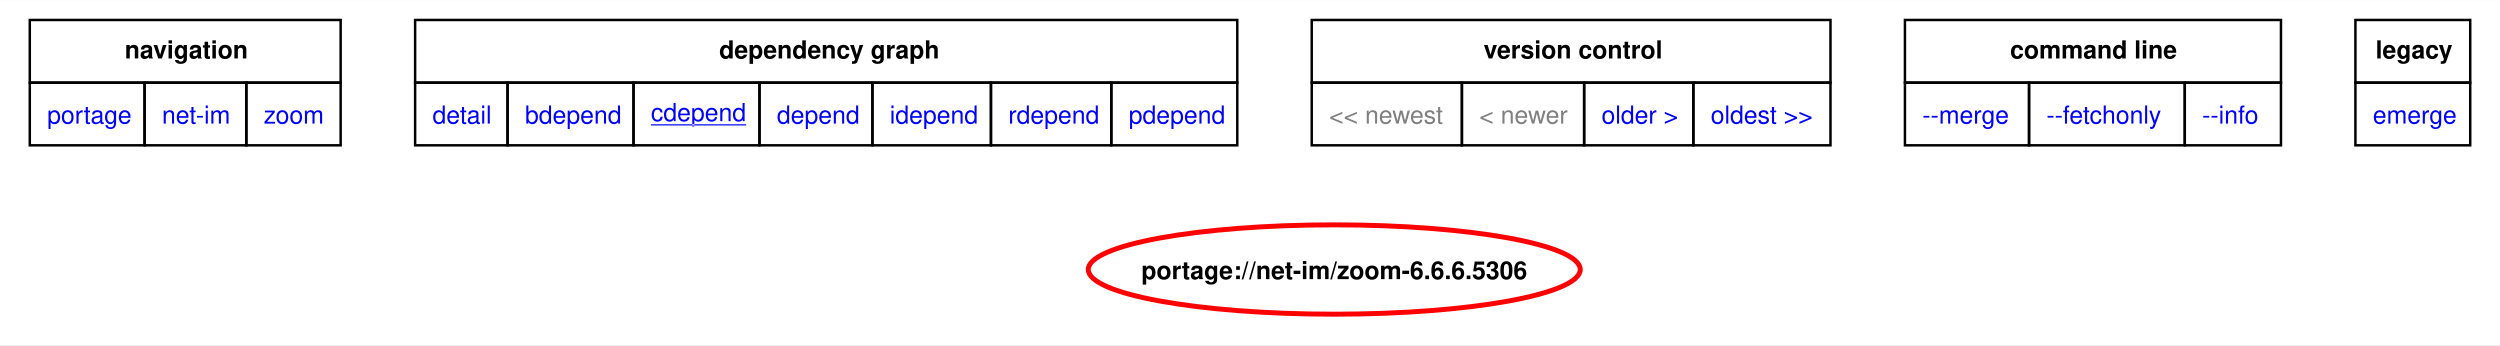
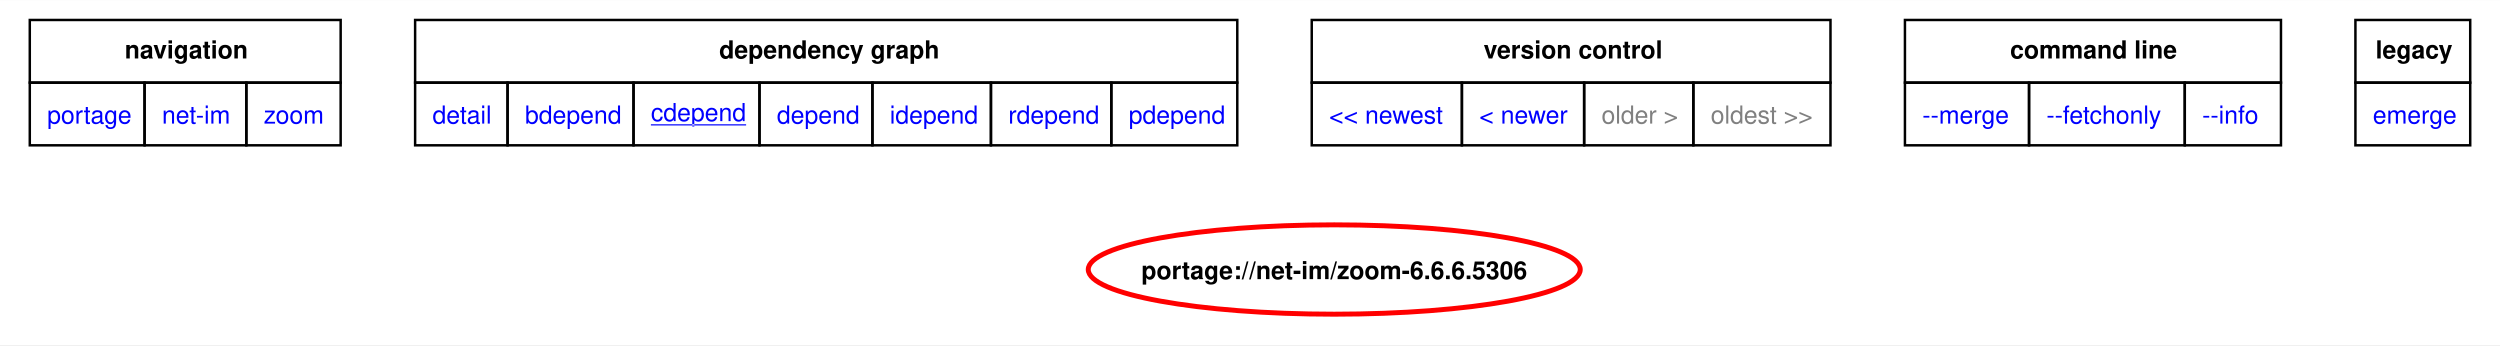
<svg xmlns="http://www.w3.org/2000/svg" xmlns:xlink="http://www.w3.org/1999/xlink" width="1007pt" height="139pt" viewBox="0.00 0.00 1007.25 138.94">
  <g id="graph0" class="graph" transform="scale(1 1) rotate(0) translate(4 134.94)">
    <polygon fill="white" stroke="none" points="-4,4 -4,-134.94 1003.25,-134.94 1003.25,4 -4,4" />
    <polygon fill="none" stroke="black" points="8,-101.69 8,-126.94 133.25,-126.94 133.25,-101.69 8,-101.69" />
    <text text-anchor="start" x="46.25" y="-111.44" font-family="Helvetica,sans-Serif" font-weight="bold" font-size="10.00">navigation</text>
    <polygon fill="none" stroke="black" points="163.25,-101.69 163.25,-126.94 494.5,-126.94 494.5,-101.69 163.25,-101.69" />
    <text text-anchor="start" x="285.75" y="-111.44" font-family="Helvetica,sans-Serif" font-weight="bold" font-size="10.00">dependency graph</text>
    <polygon fill="none" stroke="black" points="524.5,-101.69 524.5,-126.94 733.5,-126.94 733.5,-101.69 524.5,-101.69" />
    <text text-anchor="start" x="593.75" y="-111.44" font-family="Helvetica,sans-Serif" font-weight="bold" font-size="10.00">version control</text>
    <polygon fill="none" stroke="black" points="763.5,-101.69 763.5,-126.94 915,-126.94 915,-101.69 763.5,-101.69" />
    <text text-anchor="start" x="805.88" y="-111.44" font-family="Helvetica,sans-Serif" font-weight="bold" font-size="10.00">command line</text>
    <polygon fill="none" stroke="black" points="945,-101.69 945,-126.94 991.25,-126.94 991.25,-101.69 945,-101.69" />
    <text text-anchor="start" x="953.12" y="-111.44" font-family="Helvetica,sans-Serif" font-weight="bold" font-size="10.00">legacy</text>
    <g id="a_graph0_0">
      <a xlink:href="../index.html" xlink:title="repository">
        <polygon fill="none" stroke="black" points="8,-76.44 8,-101.69 54.25,-101.69 54.25,-76.44 8,-76.44" />
        <text text-anchor="start" x="15" y="-85.19" font-family="Helvetica,sans-Serif" font-size="10.00" fill="blue">portage</text>
      </a>
    </g>
    <g id="a_graph0_1">
      <a xlink:href="./index.html" xlink:title="repository">
        <polygon fill="none" stroke="black" points="54.25,-76.44 54.25,-101.69 95.25,-101.69 95.25,-76.44 54.25,-76.44" />
        <text text-anchor="start" x="61.25" y="-85.19" font-family="Helvetica,sans-Serif" font-size="10.00" fill="blue">net-im</text>
      </a>
    </g>
    <g id="a_graph0_2">
      <a xlink:href="./zoom.html" xlink:title="repository">
        <polygon fill="none" stroke="black" points="95.25,-76.44 95.25,-101.69 133.25,-101.69 133.25,-76.44 95.25,-76.44" />
        <text text-anchor="start" x="102.25" y="-85.19" font-family="Helvetica,sans-Serif" font-size="10.00" fill="blue">zoom</text>
      </a>
    </g>
    <g id="a_graph0_3">
      <a xlink:href="../net-im/zoom-6.6.6.5306.svg" xlink:title="portage://net-im/zoom-6.6.6.5306">
        <polygon fill="none" stroke="black" points="163.25,-76.44 163.25,-101.69 200.5,-101.69 200.5,-76.44 163.25,-76.44" />
        <text text-anchor="start" x="170.25" y="-85.19" font-family="Helvetica,sans-Serif" font-size="10.00" fill="blue">detail</text>
      </a>
    </g>
    <g id="a_graph0_4">
      <a xlink:href="../net-im/zoom-6.6.6.5306-bdepend.svg" xlink:title="portage://net-im/zoom-6.6.6.5306">
        <polygon fill="none" stroke="black" points="200.5,-76.44 200.5,-101.69 251.25,-101.69 251.25,-76.44 200.5,-76.44" />
        <text text-anchor="start" x="207.5" y="-85.19" font-family="Helvetica,sans-Serif" font-size="10.00" fill="blue">bdepend</text>
      </a>
    </g>
    <g id="a_graph0_5">
      <a xlink:href="../net-im/zoom-6.6.6.5306-cdepend.svg" xlink:title="portage://net-im/zoom-6.6.6.5306">
        <polygon fill="none" stroke="black" points="251.25,-76.44 251.25,-101.69 302,-101.69 302,-76.44 251.25,-76.44" />
        <text text-anchor="start" x="258.25" y="-86.19" font-family="Helvetica,sans-Serif" text-decoration="underline" font-size="10.00" fill="blue">cdepend</text>
      </a>
    </g>
    <g id="a_graph0_6">
      <a xlink:href="../net-im/zoom-6.6.6.5306-depend.svg" xlink:title="portage://net-im/zoom-6.6.6.5306">
        <polygon fill="none" stroke="black" points="302,-76.44 302,-101.69 347.5,-101.69 347.5,-76.44 302,-76.44" />
        <text text-anchor="start" x="309" y="-85.19" font-family="Helvetica,sans-Serif" font-size="10.00" fill="blue">depend</text>
      </a>
    </g>
    <g id="a_graph0_7">
      <a xlink:href="../net-im/zoom-6.6.6.5306-idepend.svg" xlink:title="portage://net-im/zoom-6.6.6.5306">
        <polygon fill="none" stroke="black" points="347.5,-76.44 347.5,-101.69 395.25,-101.69 395.25,-76.44 347.5,-76.44" />
        <text text-anchor="start" x="354.5" y="-85.19" font-family="Helvetica,sans-Serif" font-size="10.00" fill="blue">idepend</text>
      </a>
    </g>
    <g id="a_graph0_8">
      <a xlink:href="../net-im/zoom-6.6.6.5306-rdepend.svg" xlink:title="portage://net-im/zoom-6.6.6.5306">
        <polygon fill="none" stroke="black" points="395.25,-76.44 395.25,-101.69 443.75,-101.69 443.75,-76.44 395.25,-76.44" />
        <text text-anchor="start" x="402.25" y="-85.19" font-family="Helvetica,sans-Serif" font-size="10.00" fill="blue">rdepend</text>
      </a>
    </g>
    <g id="a_graph0_9">
      <a xlink:href="../net-im/zoom-6.6.6.5306-pdepend.svg" xlink:title="portage://net-im/zoom-6.6.6.5306">
        <polygon fill="none" stroke="black" points="443.75,-76.44 443.75,-101.69 494.5,-101.69 494.5,-76.44 443.75,-76.44" />
        <text text-anchor="start" x="450.75" y="-85.19" font-family="Helvetica,sans-Serif" font-size="10.00" fill="blue">pdepend</text>
      </a>
    </g>
-     <polygon fill="none" stroke="black" points="524.5,-76.44 524.5,-101.69 585,-101.69 585,-76.44 524.5,-76.44" />
-     <text text-anchor="start" x="531.5" y="-85.19" font-family="Helvetica,sans-Serif" font-size="10.00" fill="gray">&lt;&lt; newest</text>
-     <polygon fill="none" stroke="black" points="585,-76.44 585,-101.69 634.25,-101.69 634.25,-76.44 585,-76.44" />
-     <text text-anchor="start" x="592" y="-85.19" font-family="Helvetica,sans-Serif" font-size="10.00" fill="gray">&lt; newer</text>
    <g id="a_graph0_10">
-       <a xlink:href="../net-im/zoom-6.6.5.5215-cdepend.svg" xlink:title="portage://net-im/zoom-6.6.5.5215">
-         <polygon fill="none" stroke="black" points="634.25,-76.44 634.25,-101.69 678.25,-101.69 678.25,-76.44 634.25,-76.44" />
-         <text text-anchor="start" x="641.25" y="-85.19" font-family="Helvetica,sans-Serif" font-size="10.00" fill="blue">older &gt;</text>
+       <a xlink:href="../net-im/zoom-6.6.10.5815-cdepend.svg" xlink:title="portage://net-im/zoom-6.6.10.5815">
+         <polygon fill="none" stroke="black" points="524.5,-76.44 524.5,-101.69 585,-101.69 585,-76.44 524.5,-76.44" />
+         <text text-anchor="start" x="531.5" y="-85.19" font-family="Helvetica,sans-Serif" font-size="10.00" fill="blue">&lt;&lt; newest</text>
      </a>
    </g>
    <g id="a_graph0_11">
-       <a xlink:href="../net-im/zoom-6.6.5.5215-cdepend.svg" xlink:title="portage://net-im/zoom-6.6.5.5215">
-         <polygon fill="none" stroke="black" points="678.25,-76.44 678.25,-101.69 733.5,-101.69 733.5,-76.44 678.25,-76.44" />
-         <text text-anchor="start" x="685.25" y="-85.19" font-family="Helvetica,sans-Serif" font-size="10.00" fill="blue">oldest &gt;&gt;</text>
+       <a xlink:href="../net-im/zoom-6.6.10.5815-cdepend.svg" xlink:title="portage://net-im/zoom-6.6.10.5815">
+         <polygon fill="none" stroke="black" points="585,-76.44 585,-101.69 634.25,-101.69 634.25,-76.44 585,-76.44" />
+         <text text-anchor="start" x="592" y="-85.19" font-family="Helvetica,sans-Serif" font-size="10.00" fill="blue">&lt; newer</text>
      </a>
    </g>
+     <polygon fill="none" stroke="black" points="634.25,-76.44 634.25,-101.69 678.25,-101.69 678.25,-76.44 634.25,-76.44" />
+     <text text-anchor="start" x="641.25" y="-85.19" font-family="Helvetica,sans-Serif" font-size="10.00" fill="gray">older &gt;</text>
+     <polygon fill="none" stroke="black" points="678.25,-76.44 678.25,-101.69 733.5,-101.69 733.5,-76.44 678.25,-76.44" />
+     <text text-anchor="start" x="685.25" y="-85.19" font-family="Helvetica,sans-Serif" font-size="10.00" fill="gray">oldest &gt;&gt;</text>
    <g id="a_graph0_12">
      <a xlink:href="../net-im/zoom-6.6.6.5306-merge.svg" xlink:title="portage://net-im/zoom-6.6.6.5306">
        <polygon fill="none" stroke="black" points="763.5,-76.44 763.5,-101.69 813.5,-101.69 813.5,-76.44 763.5,-76.44" />
        <text text-anchor="start" x="770.5" y="-85.19" font-family="Helvetica,sans-Serif" font-size="10.00" fill="blue">--merge </text>
      </a>
    </g>
    <g id="a_graph0_13">
      <a xlink:href="../net-im/zoom-6.6.6.5306-fetchonly.svg" xlink:title="portage://net-im/zoom-6.6.6.5306">
        <polygon fill="none" stroke="black" points="813.5,-76.44 813.5,-101.69 876.25,-101.69 876.25,-76.44 813.5,-76.44" />
        <text text-anchor="start" x="820.5" y="-85.19" font-family="Helvetica,sans-Serif" font-size="10.00" fill="blue">--fetchonly </text>
      </a>
    </g>
    <g id="a_graph0_14">
      <a xlink:href="../net-im/zoom-6.6.6.5306-info.svg" xlink:title="portage://net-im/zoom-6.6.6.5306">
        <polygon fill="none" stroke="black" points="876.25,-76.44 876.25,-101.69 915,-101.69 915,-76.44 876.25,-76.44" />
        <text text-anchor="start" x="883.25" y="-85.19" font-family="Helvetica,sans-Serif" font-size="10.00" fill="blue">--info </text>
      </a>
    </g>
    <g id="a_graph0_15">
      <a xlink:href="../net-im/zoom-6.6.6.5306-emerge.svg" xlink:title="portage://net-im/zoom-6.6.6.5306">
        <polygon fill="none" stroke="black" points="945,-76.44 945,-101.69 991.25,-101.69 991.25,-76.44 945,-76.44" />
        <text text-anchor="start" x="952" y="-85.19" font-family="Helvetica,sans-Serif" font-size="10.00" fill="blue">emerge</text>
      </a>
    </g>
    <g id="node2" class="node">
      <g id="a_node2">
        <a xlink:href="../net-im/zoom-6.6.6.5306-cdepend.svg" xlink:title="portage://net-im/zoom-6.6.6.5306">
          <ellipse fill="none" stroke="red" stroke-width="2" cx="533.57" cy="-26.4" rx="99.11" ry="18" />
          <text text-anchor="middle" x="533.57" y="-22.52" font-family="Helvetica,sans-Serif" font-weight="bold" font-size="10.00">portage://net-im/zoom-6.6.6.5306</text>
        </a>
      </g>
    </g>
  </g>
</svg>
